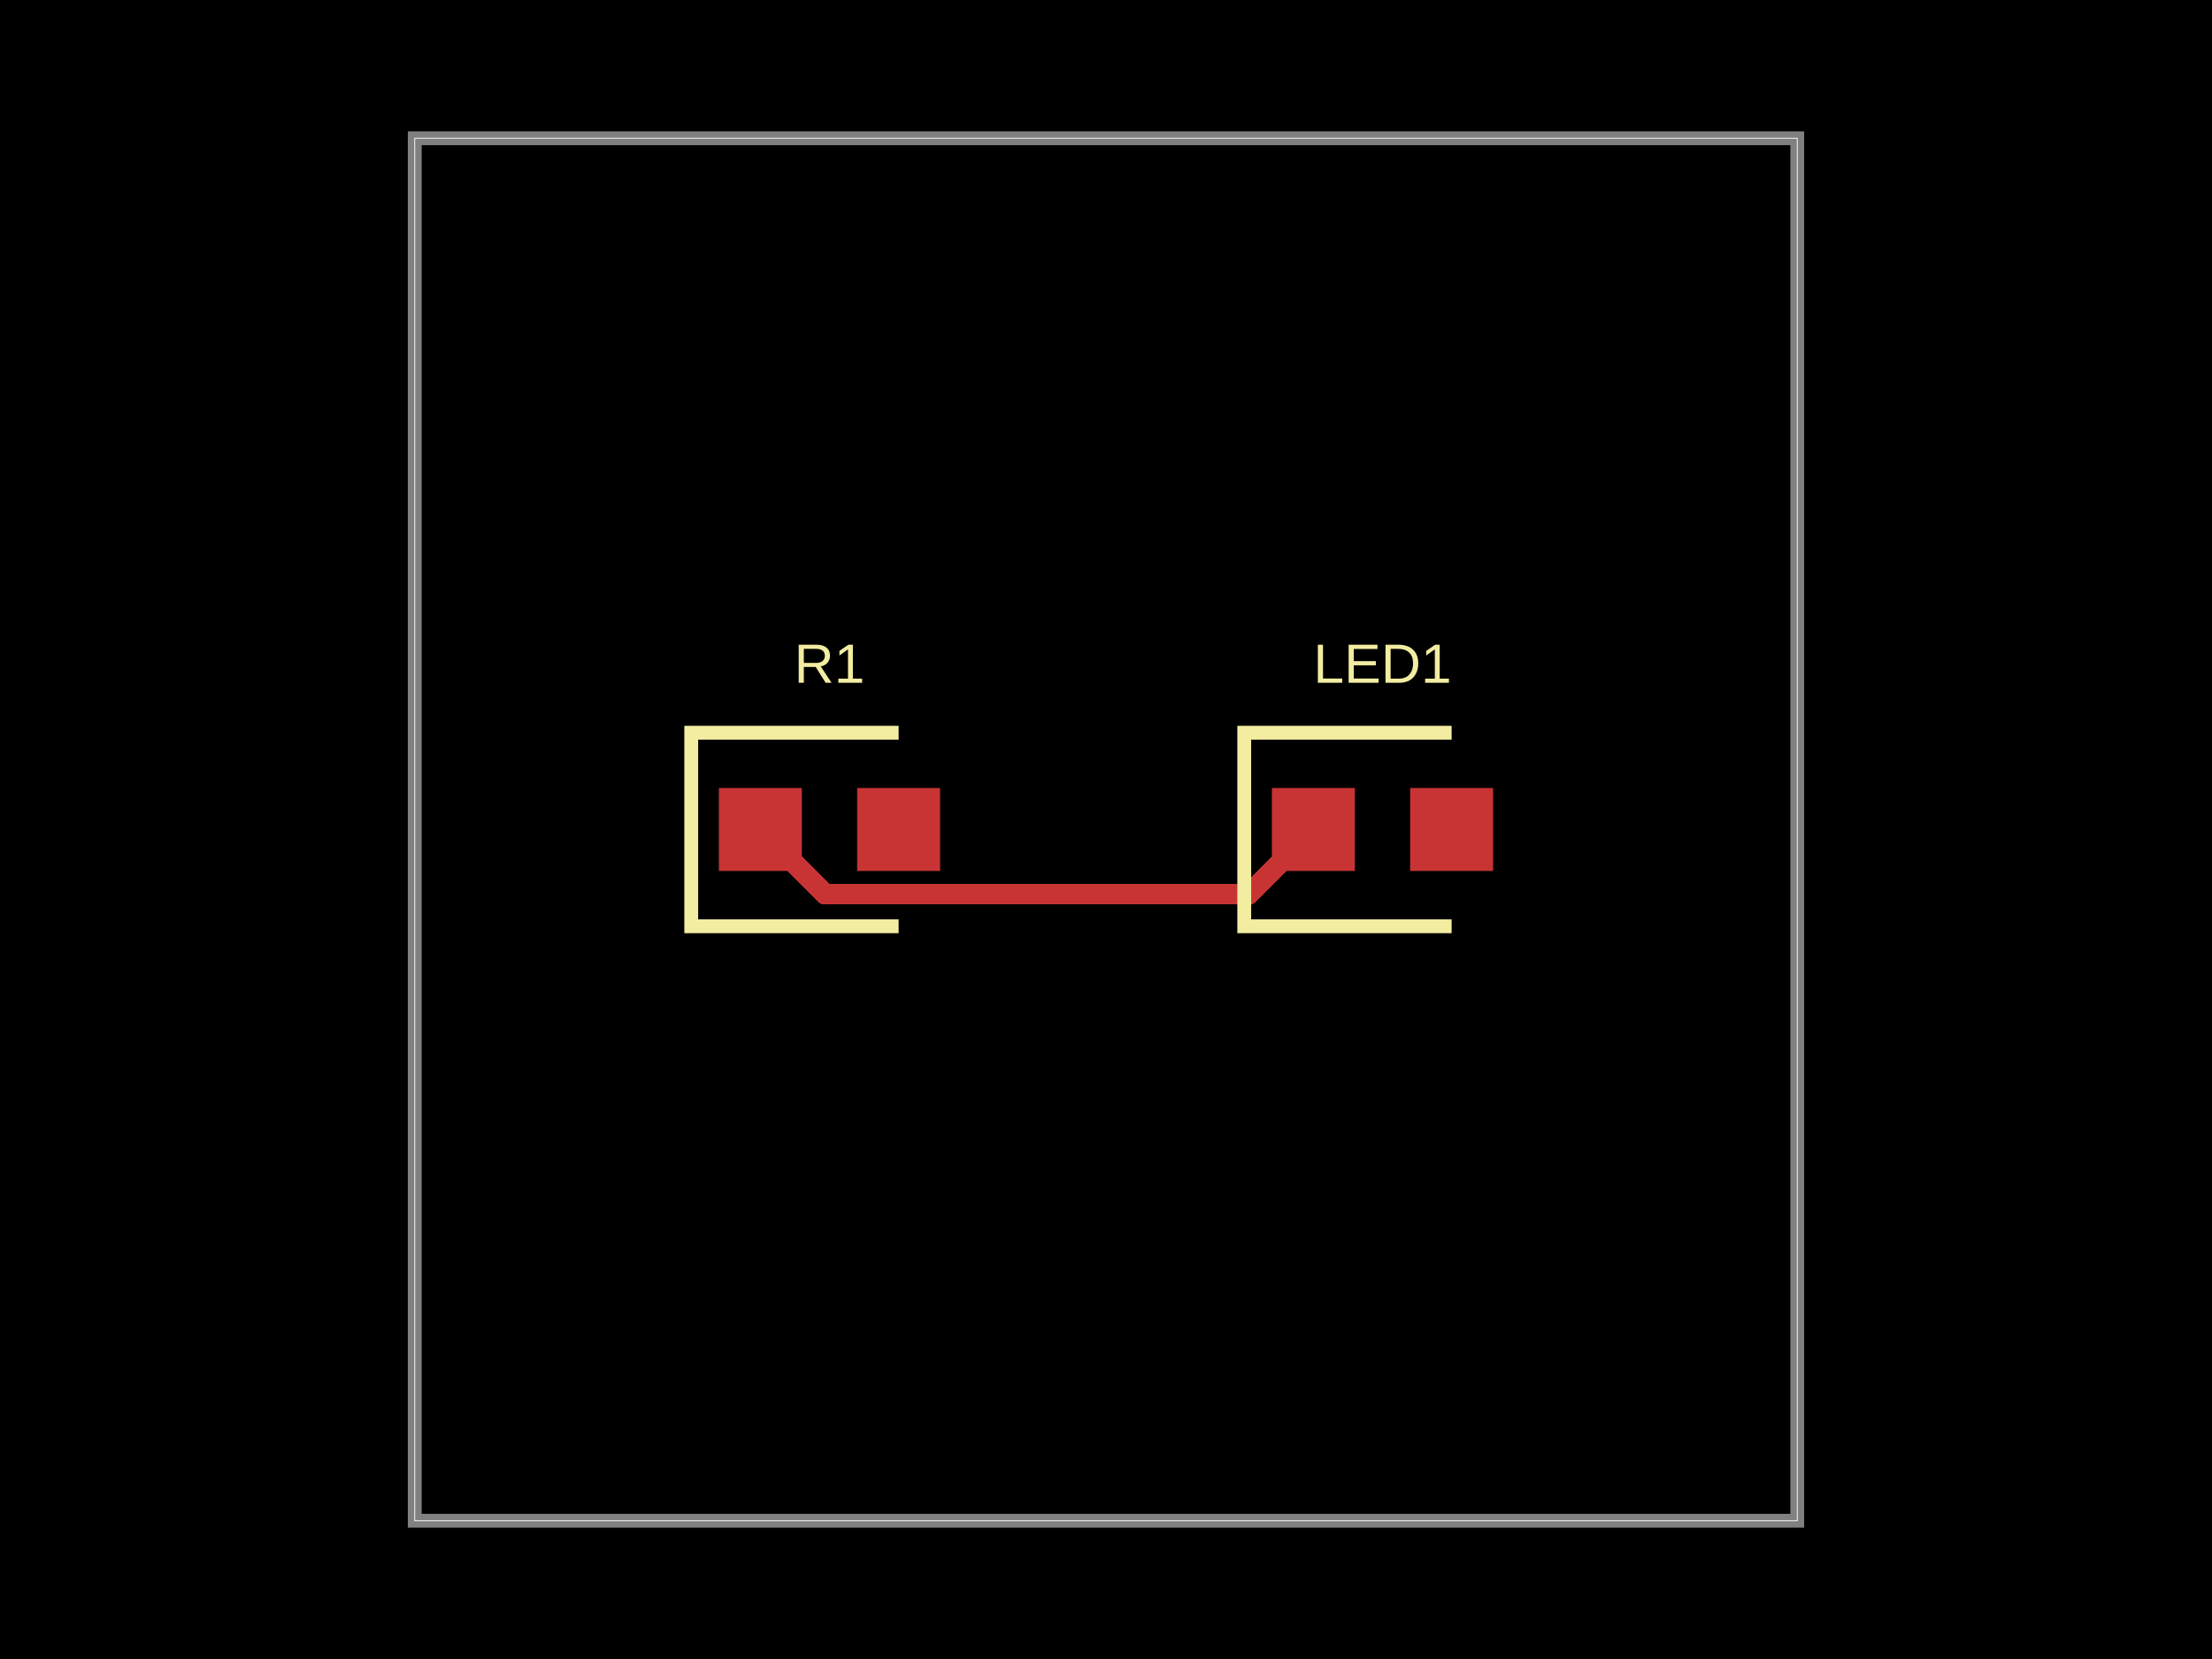
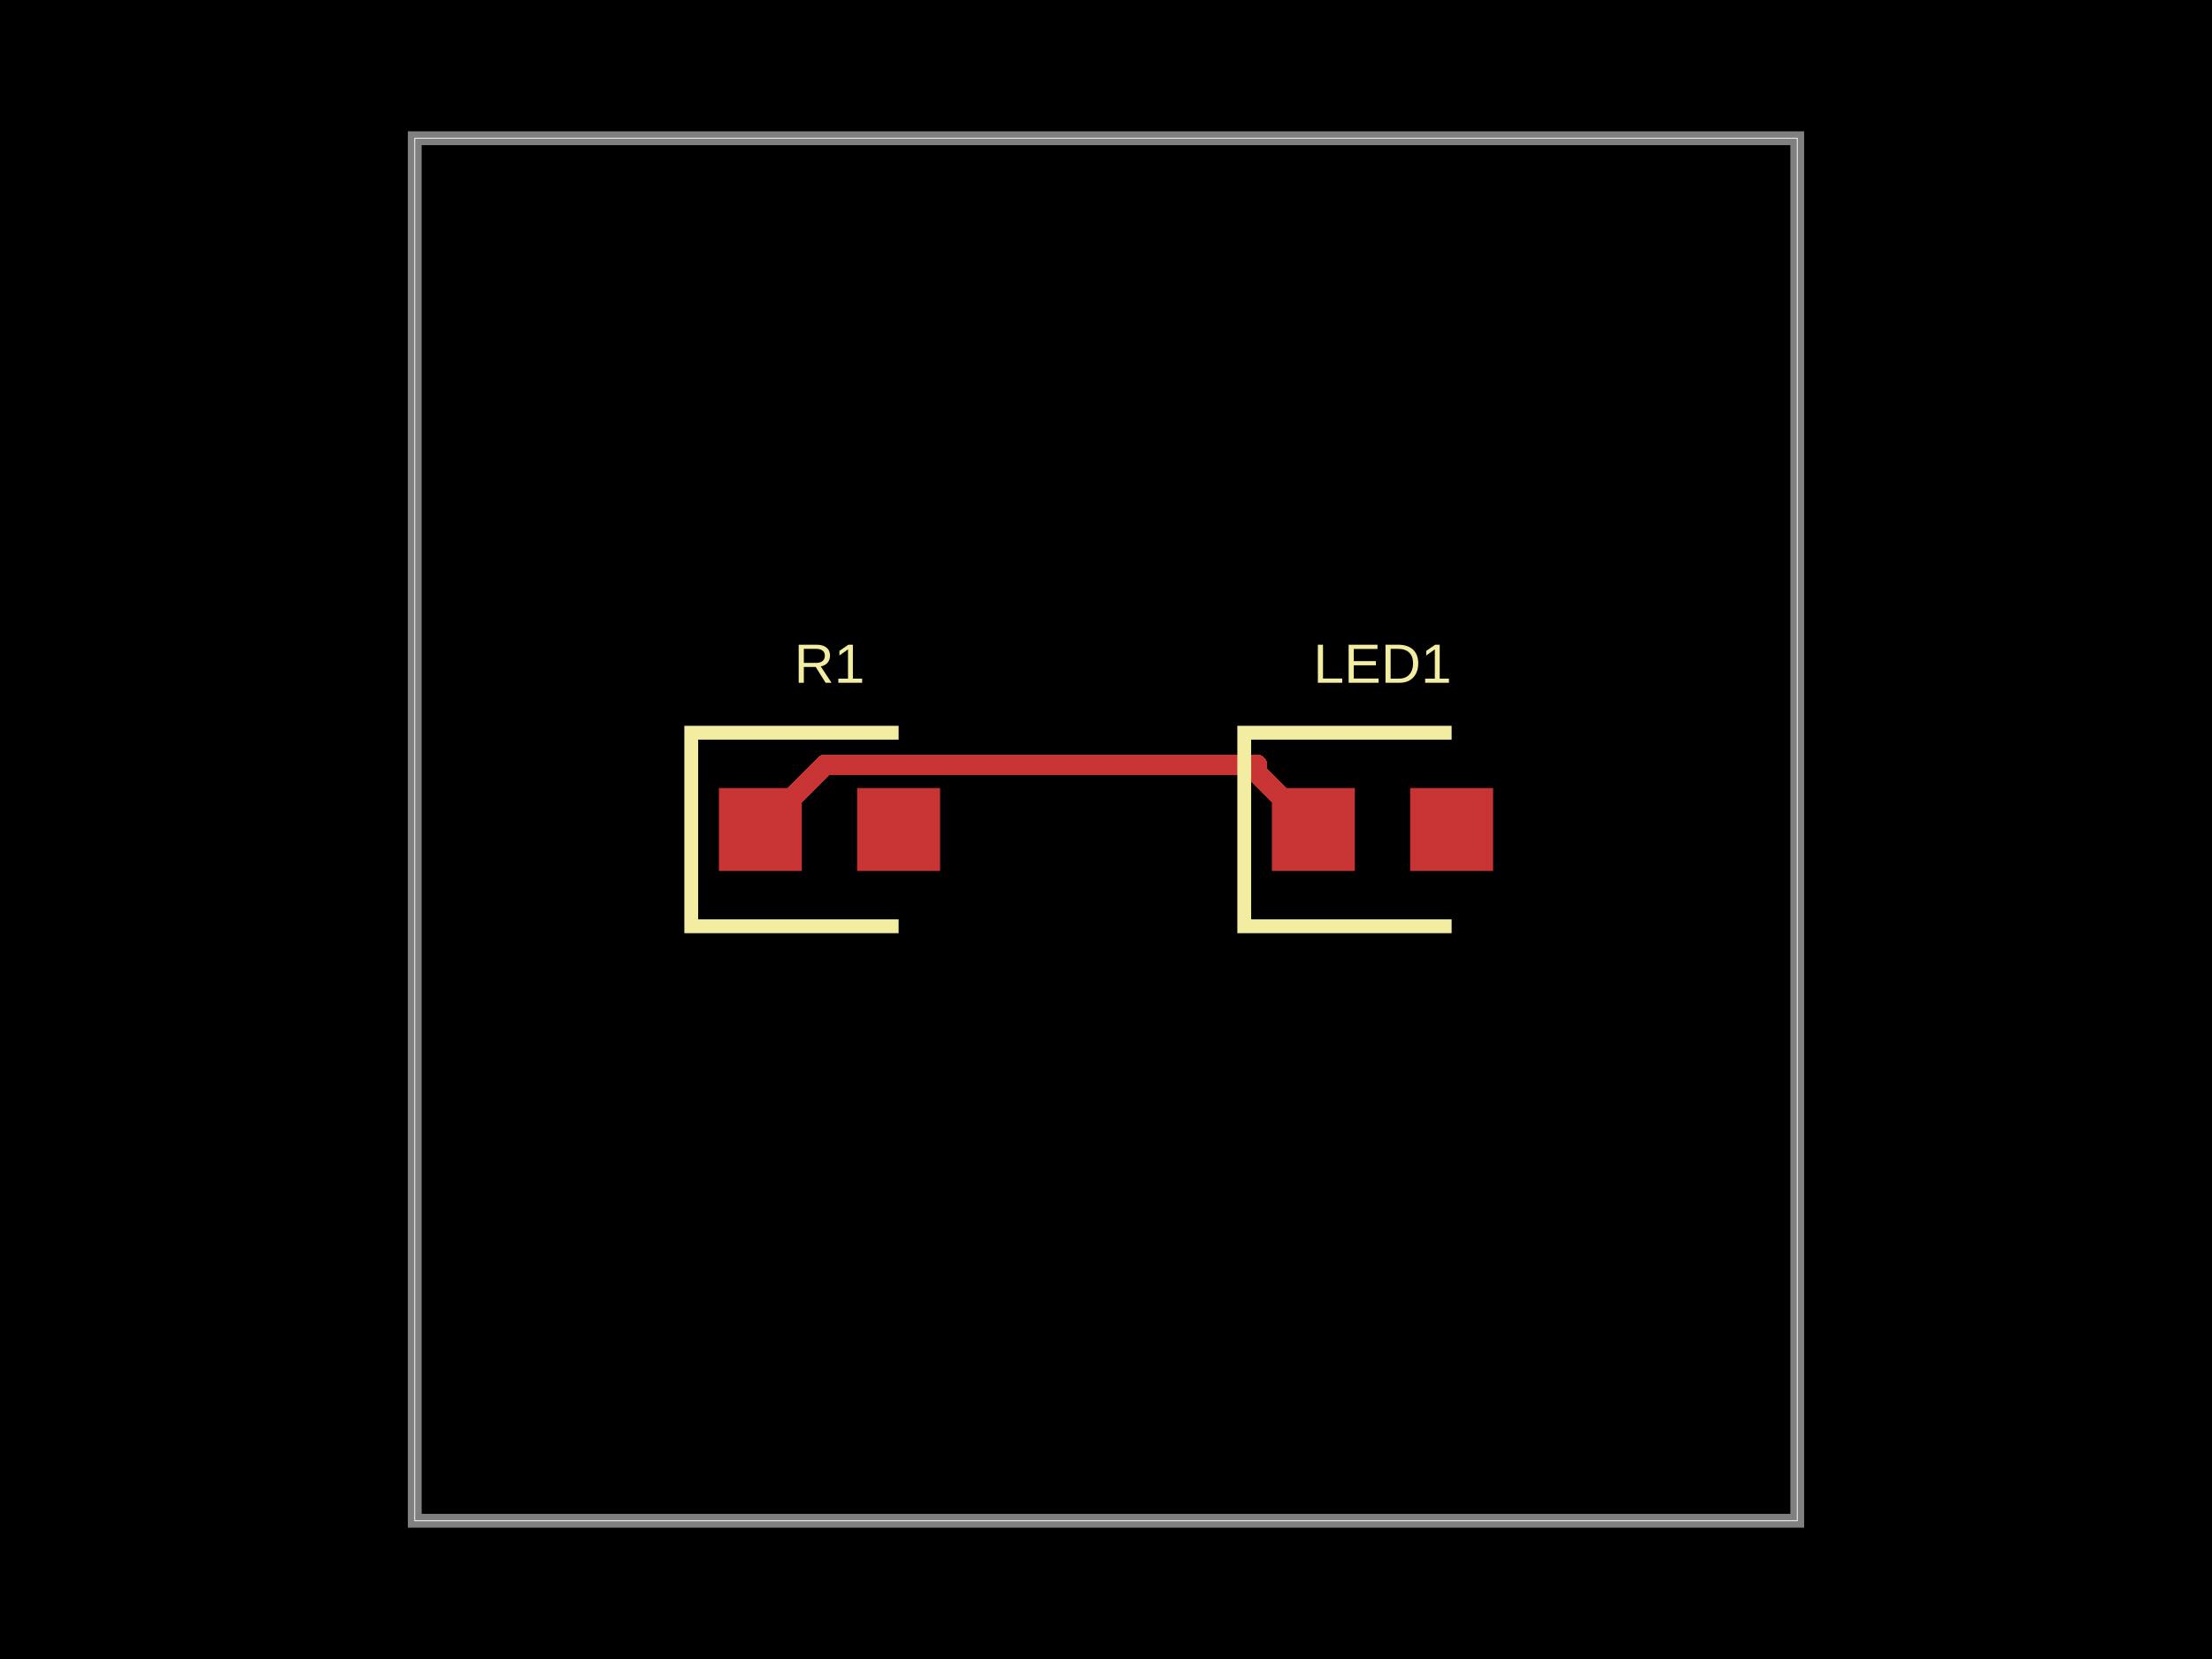
<svg xmlns="http://www.w3.org/2000/svg" width="800" height="600">
  <style />
  <rect class="boundary" x="0" y="0" fill="#000" width="800" height="600" />
  <rect class="pcb-boundary" fill="none" stroke="#fff" stroke-width="0.3" x="150" y="50" width="500" height="500" />
  <path class="pcb-board" d="M 150 550 L 650 550 L 650 50 L 150 50 Z" fill="none" stroke="rgba(255, 255, 255, 0.5)" stroke-width="5" />
  <g transform="translate(300, 300) rotate(0) scale(1, -1)">
    <rect class="pcb-component" x="-40" y="-15" width="80" height="30" />
    <rect class="pcb-component-outline" x="-40" y="-15" width="80" height="30" />
  </g>
  <g transform="translate(500, 300) rotate(0) scale(1, -1)">
    <rect class="pcb-component" x="-40" y="-15" width="80" height="30" />
    <rect class="pcb-component-outline" x="-40" y="-15" width="80" height="30" />
  </g>
  <rect class="pcb-pad" fill="rgb(200, 52, 52)" x="260" y="285" width="30" height="30" />
  <rect class="pcb-pad" fill="rgb(200, 52, 52)" x="310" y="285" width="30" height="30" />
  <rect class="pcb-pad" fill="rgb(200, 52, 52)" x="460" y="285" width="30" height="30" />
  <rect class="pcb-pad" fill="rgb(200, 52, 52)" x="510" y="285" width="30" height="30" />
-   <path class="pcb-trace" stroke="rgb(200, 52, 52)" fill="none" d="M 275 300 L 298.438 323.438" stroke-width="7.5" stroke-linecap="round" stroke-linejoin="round" shape-rendering="crispEdges" data-layer="top" />
-   <path class="pcb-trace" stroke="rgb(200, 52, 52)" fill="none" d="M 298.438 323.438 L 367.183 323.438" stroke-width="7.5" stroke-linecap="round" stroke-linejoin="round" shape-rendering="crispEdges" data-layer="top" />
-   <path class="pcb-trace" stroke="rgb(200, 52, 52)" fill="none" d="M 367.183 323.438 L 451.562 323.438" stroke-width="7.5" stroke-linecap="round" stroke-linejoin="round" shape-rendering="crispEdges" data-layer="top" />
-   <path class="pcb-trace" stroke="rgb(200, 52, 52)" fill="none" d="M 451.562 323.438 L 475 300" stroke-width="7.5" stroke-linecap="round" stroke-linejoin="round" shape-rendering="crispEdges" data-layer="top" />
+   <path class="pcb-trace" stroke="rgb(200, 52, 52)" fill="none" d="M 275 300 L 298.438 276.562" stroke-width="7.5" stroke-linecap="round" stroke-linejoin="round" shape-rendering="crispEdges" data-layer="top" />
+   <path class="pcb-trace" stroke="rgb(200, 52, 52)" fill="none" d="M 298.438 276.562 L 454.625 276.562" stroke-width="7.5" stroke-linecap="round" stroke-linejoin="round" shape-rendering="crispEdges" data-layer="top" />
+   <path class="pcb-trace" stroke="rgb(200, 52, 52)" fill="none" d="M 454.625 276.562 L 454.625 279.625" stroke-width="7.5" stroke-linecap="round" stroke-linejoin="round" shape-rendering="crispEdges" data-layer="top" />
+   <path class="pcb-trace" stroke="rgb(200, 52, 52)" fill="none" d="M 454.625 279.625 L 475 300" stroke-width="7.5" stroke-linecap="round" stroke-linejoin="round" shape-rendering="crispEdges" data-layer="top" />
  <path class="pcb-silkscreen pcb-silkscreen-top" d="M 325 265 L 250 265 L 250 335 L 325 335" fill="none" stroke="#f2eda1" stroke-width="5" data-pcb-component-id="pcb_component_0" data-pcb-silkscreen-path-id="pcb_silkscreen_path_0" />
  <path class="pcb-silkscreen pcb-silkscreen-top" d="M 525 265 L 450 265 L 450 335 L 525 335" fill="none" stroke="#f2eda1" stroke-width="5" data-pcb-component-id="pcb_component_1" data-pcb-silkscreen-path-id="pcb_silkscreen_path_1" />
  <text x="0" y="0" fill="#f2eda1" font-family="Arial, sans-serif" font-size="20" text-anchor="middle" dominant-baseline="central" transform="matrix(1,0,0,1,300,240)" class="pcb-silkscreen-text pcb-silkscreen-top" data-pcb-silkscreen-text-id="pcb_component_0" stroke="#f2eda1" stroke-width="0">R1</text>
  <text x="0" y="0" fill="#f2eda1" font-family="Arial, sans-serif" font-size="20" text-anchor="middle" dominant-baseline="central" transform="matrix(1,0,0,1,500,240)" class="pcb-silkscreen-text pcb-silkscreen-top" data-pcb-silkscreen-text-id="pcb_component_1" stroke="#f2eda1" stroke-width="0">LED1</text>
</svg>
